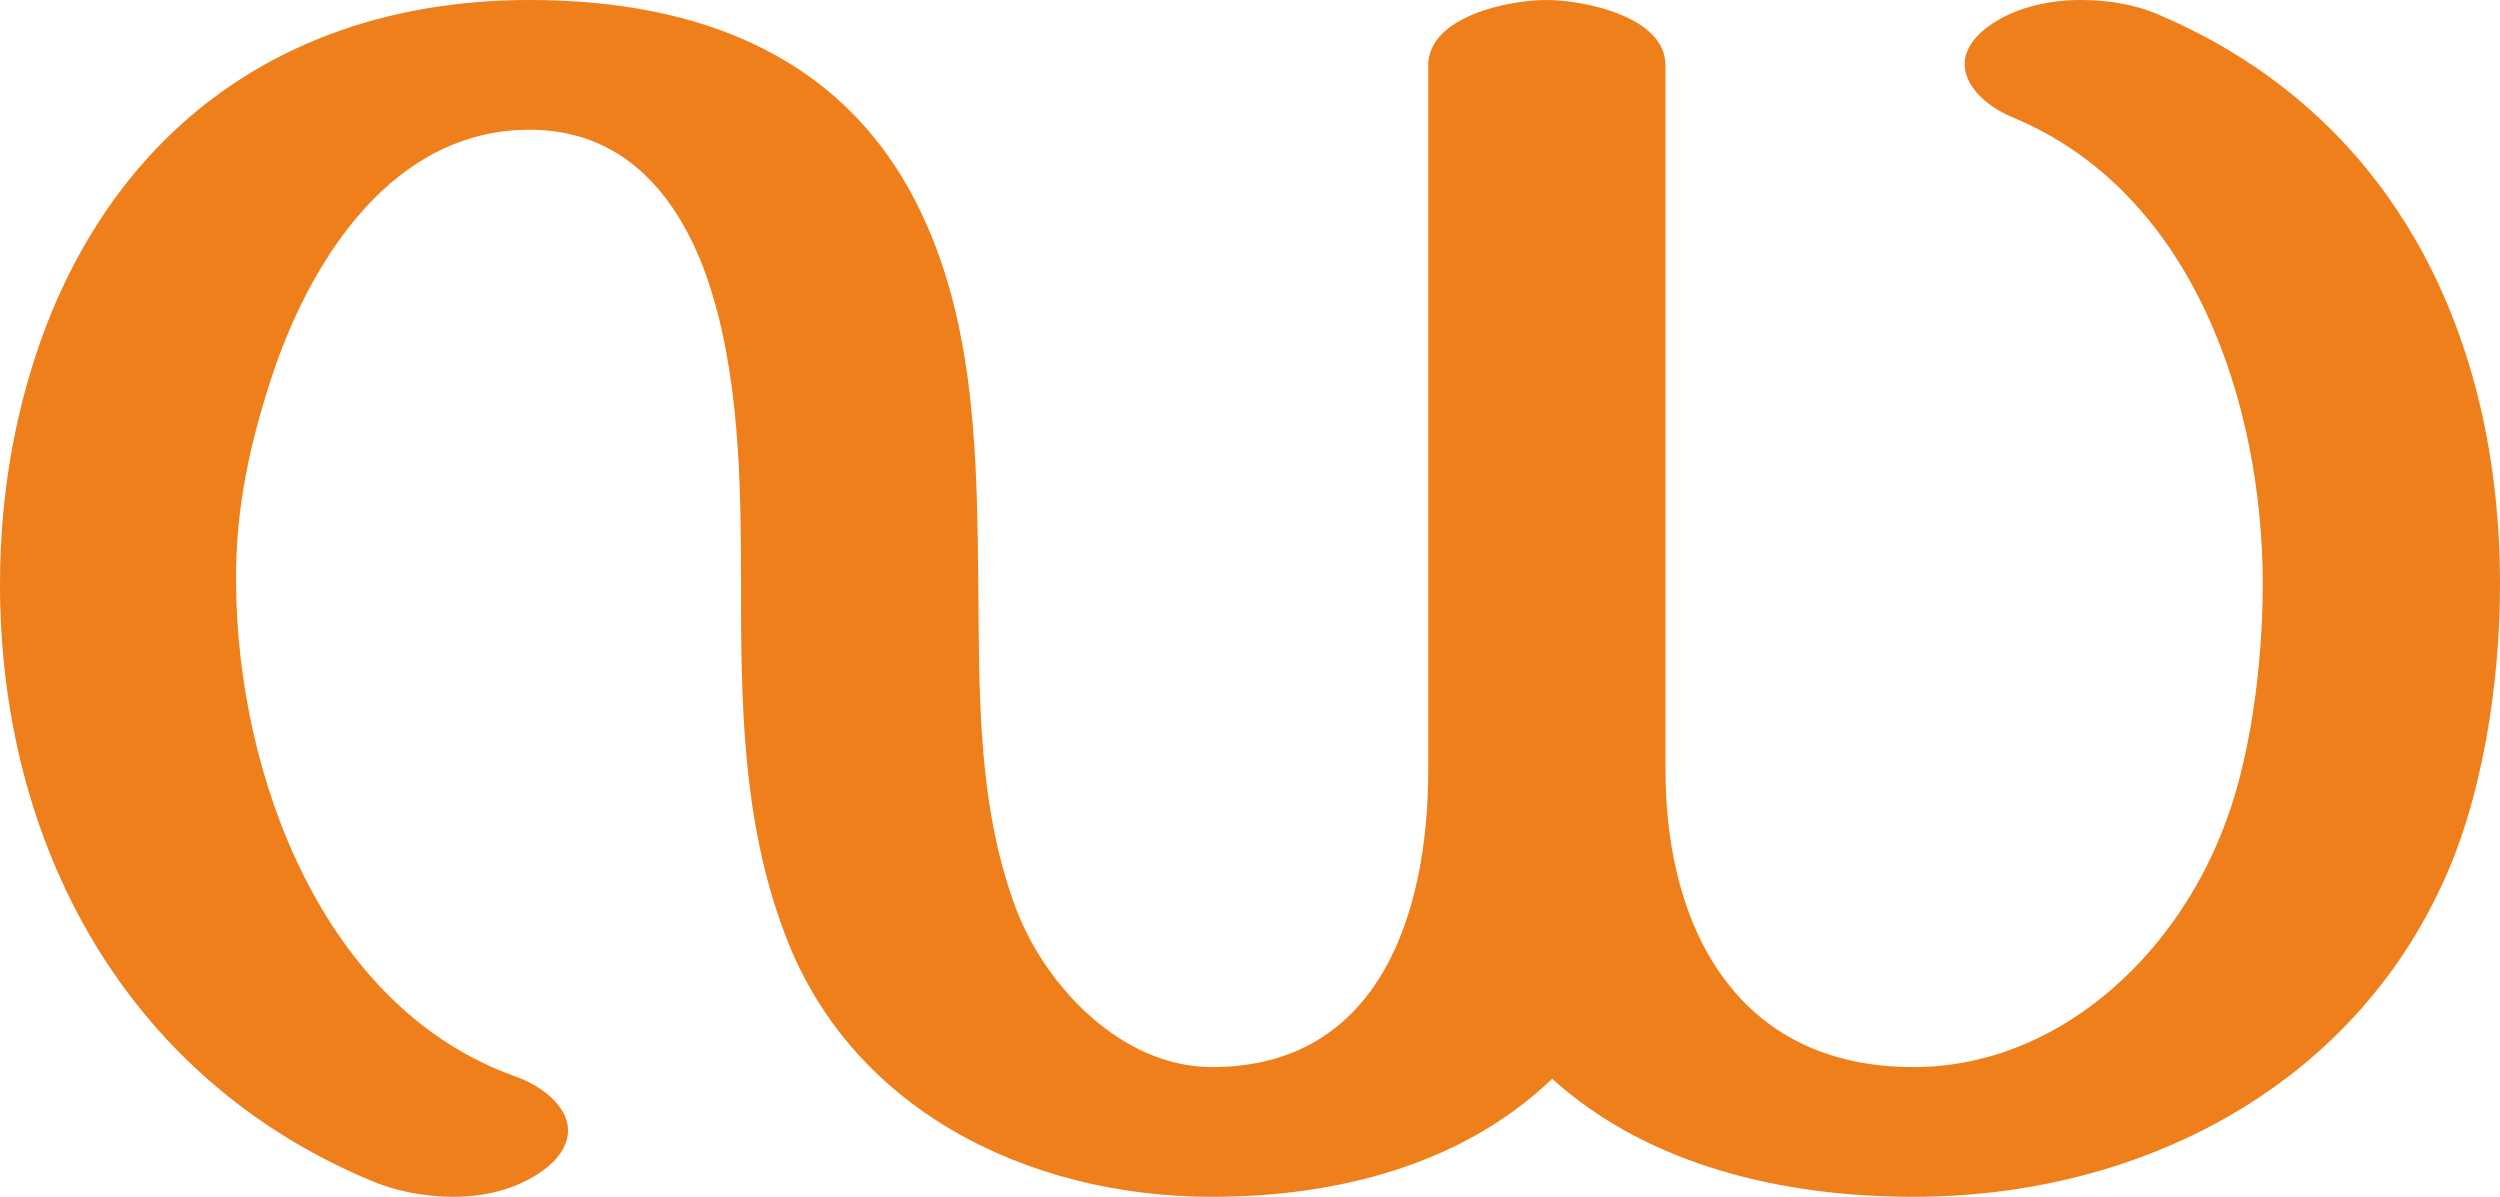
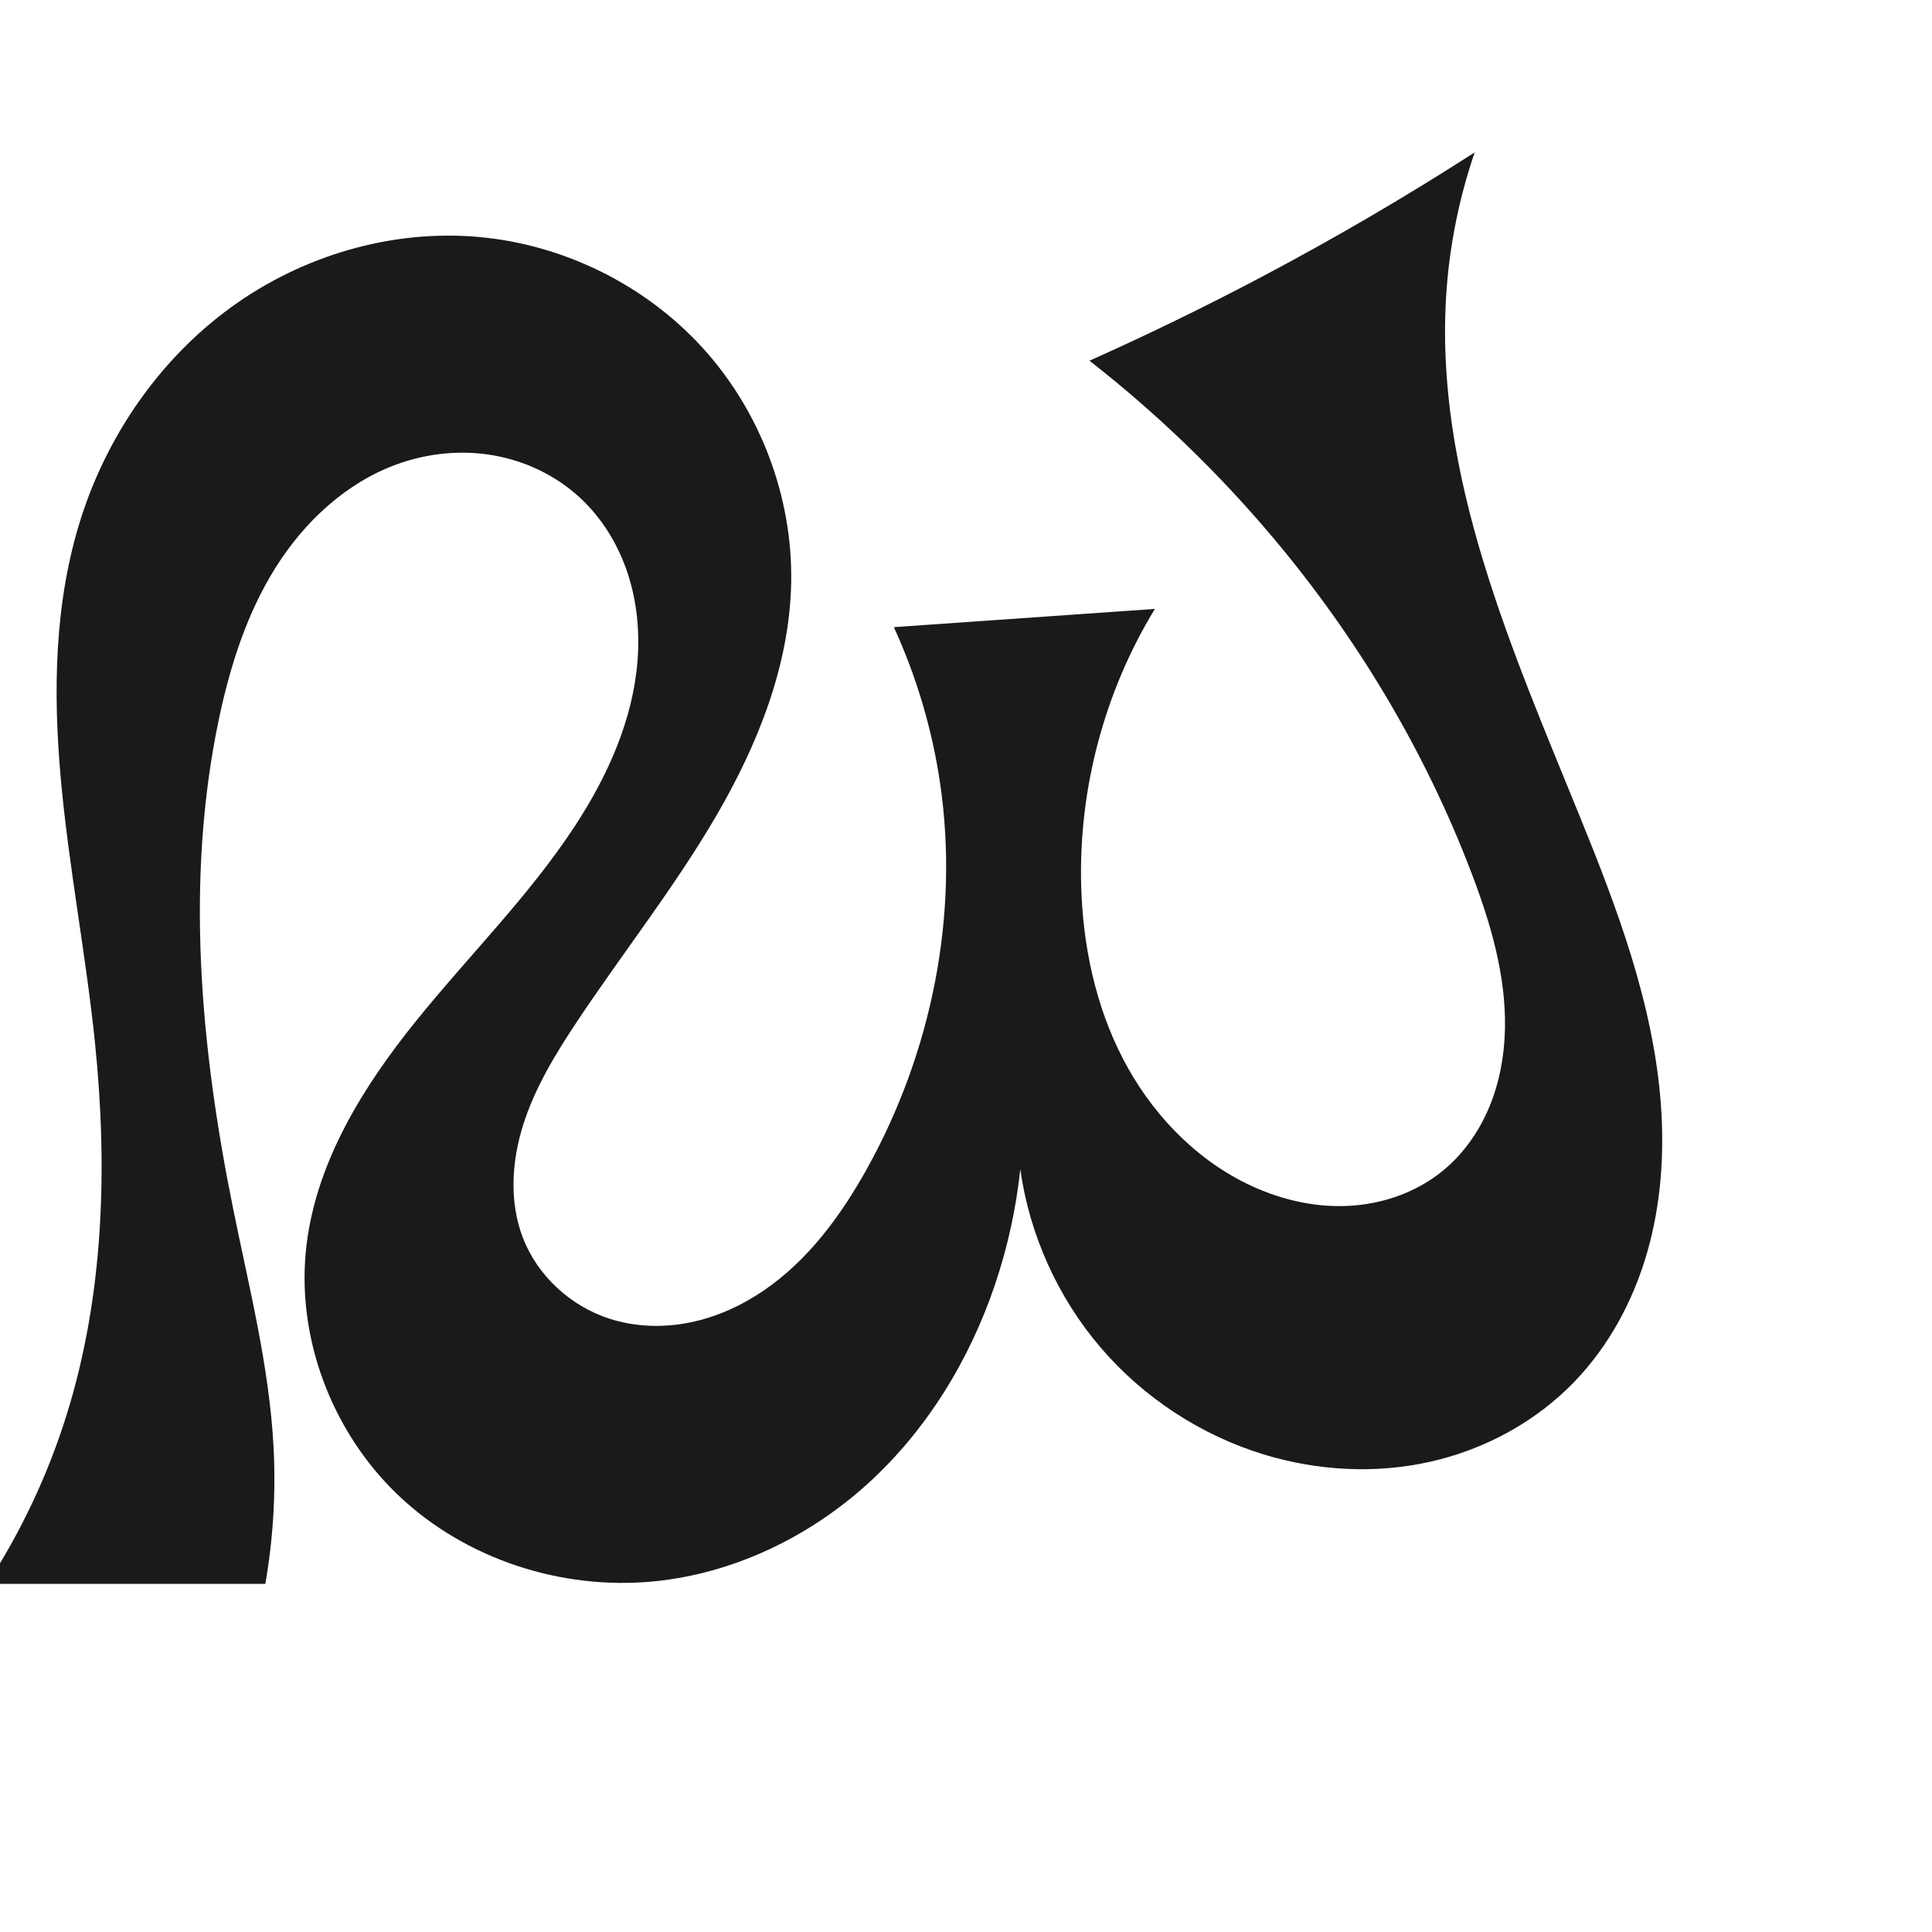
- <svg xmlns="http://www.w3.org/2000/svg" xml:space="preserve" width="2139px" height="1024px" version="1.1" style="shape-rendering:geometricPrecision; text-rendering:geometricPrecision; image-rendering:optimizeQuality; fill-rule:evenodd; clip-rule:evenodd" viewBox="0 0 2139 1024">
-   <defs>
-     <style type="text/css">
+ <svg xmlns="http://www.w3.org/2000/svg" xml:space="preserve" width="1000" height="1000" version="1.1" style="clip-rule:evenodd;fill-rule:evenodd;image-rendering:optimizeQuality;shape-rendering:geometricPrecision;text-rendering:geometricPrecision" viewBox="0 0 1000 1000" id="svg10">
+   <defs id="defs4">
+     <style type="text/css" id="style2">
   
    .fil0 {fill:#EF7F1A;fill-rule:nonzero}
   
  </style>
  </defs>
-   <g id="Layer_x0020_1">
-     <path class="fil0" d="M1637 1024c190,0 368,-90 450,-262 37,-76 52,-178 52,-262 0,-210 -88,-400 -291,-487 -20,-9 -44,-13 -68,-13 -28,0 -57,7 -78,22 -15,11 -21,22 -21,33 0,18 17,35 40,45 156,64 215,246 215,400 0,66 -10,151 -35,212 -42,107 -141,201 -264,201 -152,0 -212,-121 -212,-254l0 -603c0,-42 -70,-56 -102,-56 -32,0 -101,14 -101,56l0 603c0,121 -41,254 -185,254 -79,0 -145,-72 -169,-139 -32,-88 -30,-182 -31,-274 -1,-105 -2,-217 -47,-314 -63,-137 -190,-186 -337,-186 -194,0 -342,98 -412,275 -28,72 -41,148 -41,225 0,222 107,422 317,510 21,9 46,14 71,14 30,0 59,-8 81,-26 12,-10 17,-21 17,-31 0,-19 -20,-37 -45,-46 -166,-59 -238,-260 -239,-421 -1,-64 12,-123 33,-185 33,-95 102,-204 218,-204 80,0 126,55 151,124 29,82 30,179 30,265 0,100 1,200 36,295 55,153 208,229 367,229 106,0 214,-27 291,-101 83,75 199,101 309,101z" />
-   </g>
+   <path style="display:inline;fill:#1a1a1a;stroke:none;stroke-width:1.92px;stroke-linecap:butt;stroke-linejoin:miter;stroke-opacity:1" d="m 763.302,78.885 c -8.003,23.339 -12.941,47.727 -14.648,72.341 -6.523,94.065 33.595,184.204 69.128,271.544 19.484,47.89 38.03,97.105 41.868,148.664 1.919,25.78 0.069,51.978 -7.079,76.821 -7.149,24.843 -19.715,48.309 -37.654,66.922 -20.102,20.857 -46.675,35.198 -74.951,41.487 -28.276,6.289 -58.155,4.624 -85.854,-3.851 -32.655,-9.991 -62.346,-29.467 -84.518,-55.439 -22.172,-25.972 -36.749,-58.352 -41.493,-92.169 -2.16,20.269 -6.549,40.299 -13.062,59.614 -13.193,39.125 -35.414,75.505 -66.004,103.237 -30.59,27.732 -69.711,46.499 -110.808,50.478 -47.671,4.616 -97.312,-11.529 -132.018,-44.534 -34.706,-33.006 -53.398,-82.591 -47.486,-130.119 5.36,-43.09 29.359,-81.626 56.622,-115.423 27.263,-33.797 58.447,-64.584 82.231,-100.914 16.881,-25.786 30.01,-54.825 32.406,-85.553 1.198,-15.364 -0.341,-31.009 -5.225,-45.624 -4.885,-14.616 -13.171,-28.175 -24.465,-38.66 -12.405,-11.516 -28.297,-19.133 -44.974,-22.029 -16.677,-2.895 -34.084,-1.115 -49.988,4.678 -26.226,9.553 -47.749,29.665 -62.607,53.294 -14.858,23.629 -23.511,50.67 -29.3,77.975 -17.688,83.419 -9.693,170.336 7.23,253.913 8.283,40.907 18.714,81.637 20.928,123.316 1.26,23.716 -0.169,47.575 -4.25,70.971 H -6.664 C 10.954,792.732 24.838,763.214 34.472,732.366 53.809,670.45 55.776,604.193 49.157,539.666 44.492,494.187 35.664,449.198 31.52,403.669 27.375,358.141 28.066,311.39 42.026,267.856 c 13.827,-43.122 40.921,-82.168 77.554,-108.789 36.633,-26.621 82.769,-40.387 127.881,-36.439 44.055,3.855 86.44,24.717 116.212,57.417 29.772,32.7 46.589,76.936 45.848,121.153 -0.719,42.899 -17.255,84.158 -38.874,121.218 -21.619,37.06 -48.384,70.827 -72.129,106.561 -11.063,16.649 -21.574,33.946 -27.641,52.992 -6.068,19.046 -7.399,40.178 -0.185,58.82 7.648,19.763 24.846,35.417 45.036,41.853 13.27,4.23 27.641,4.638 41.294,1.885 13.653,-2.754 26.597,-8.608 38.116,-16.437 23.039,-15.658 40.054,-38.776 53.585,-63.125 33.527,-60.332 47.94,-131.566 37.828,-199.843 -4.115,-27.785 -12.19,-54.98 -23.905,-80.508 l 135.127,-9.441 c -26.099,42.759 -39.523,93.148 -38.156,143.224 0.842,30.845 7.31,61.823 21.44,89.254 14.13,27.431 36.216,51.161 63.882,64.825 16.12,7.962 34.109,12.452 52.073,11.731 17.964,-0.722 35.864,-6.822 49.779,-18.207 10.694,-8.749 18.848,-20.419 24.135,-33.185 5.287,-12.766 7.763,-26.605 8.044,-40.419 0.562,-27.628 -7.491,-54.713 -17.325,-80.538 -24.076,-63.225 -59.342,-122.076 -102.929,-173.818 -28.323,-33.622 -60.155,-64.287 -94.811,-91.335 30.4,-13.575 60.347,-28.164 89.775,-43.734 37.425,-19.801 74.009,-41.189 109.623,-64.088 z" id="path1087-2" />
</svg>
